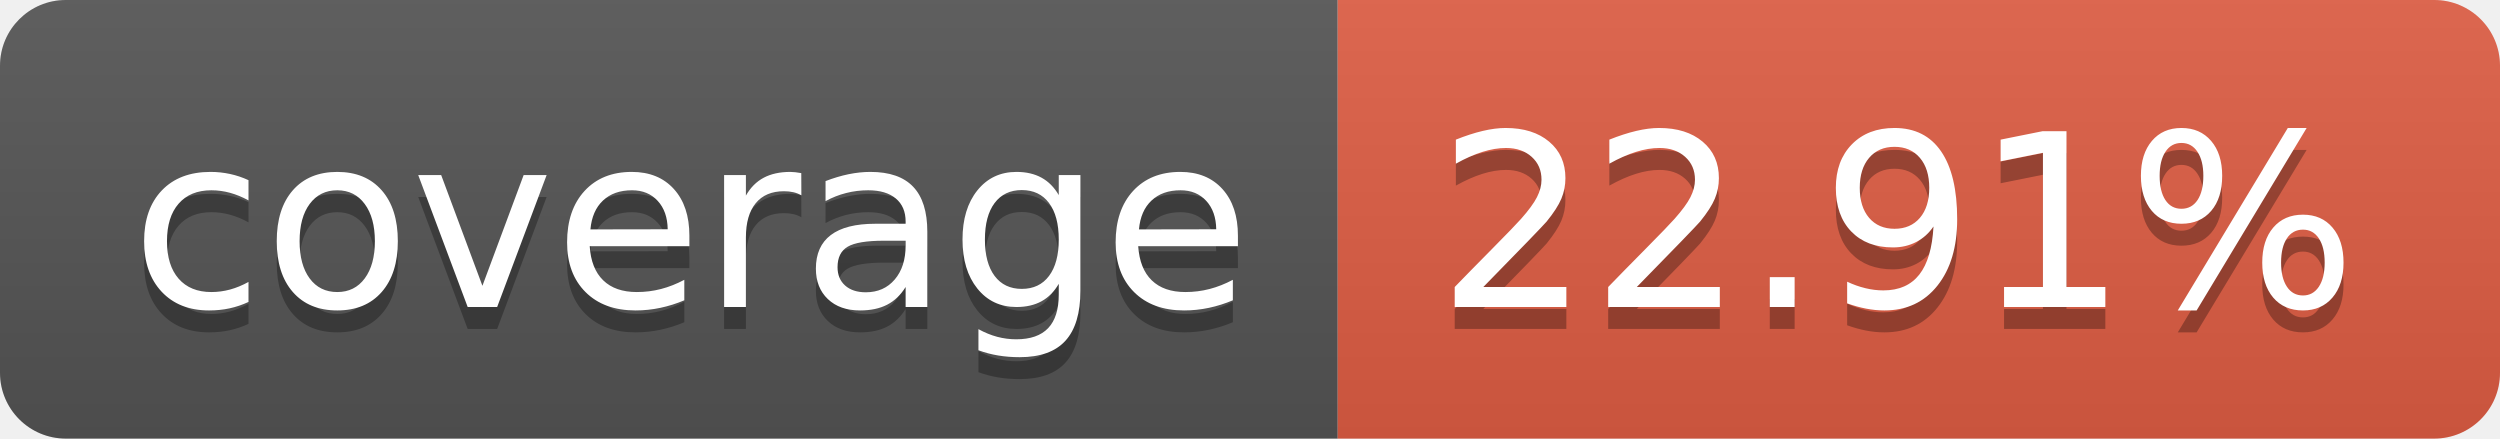
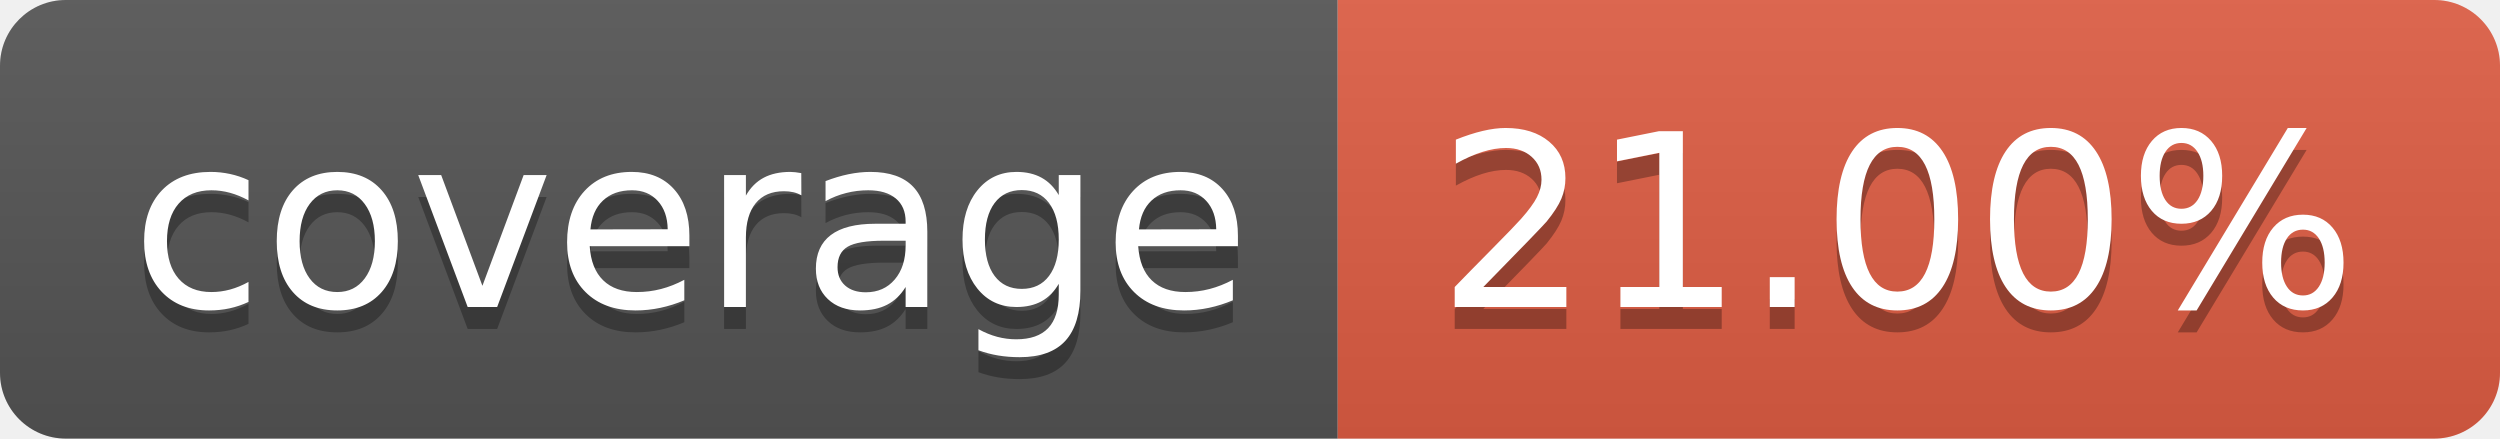
- <svg xmlns="http://www.w3.org/2000/svg" width="114" height="20" role="img" aria-label="coverage: 22.91%">
+ <svg xmlns="http://www.w3.org/2000/svg" width="114" height="20" role="img" aria-label="coverage: 21.00%">
  <linearGradient id="s" x2="0" y2="100%">
    <stop offset="0" stop-color="#bbb" stop-opacity=".1" />
    <stop offset="1" stop-opacity=".1" />
  </linearGradient>
  <clipPath id="r">
    <rect width="114" height="20" rx="3" fill="#fff" />
  </clipPath>
  <g clip-path="url(#r)">
    <rect width="61" height="20" fill="#555" />
    <rect x="61" width="53" height="20" fill="#e05d44" />
    <rect width="114" height="20" fill="url(#s)" />
  </g>
  <g fill="#fff" text-anchor="middle" font-family="Verdana,Geneva,DejaVu Sans,sans-serif" text-rendering="geometricPrecision" font-size="110">
    <text aria-hidden="true" x="315" y="150" fill="#010101" fill-opacity=".3" transform="scale(.1)" textLength="510">coverage</text>
    <text x="315" y="140" transform="scale(.1)" fill="#fff" textLength="510">coverage</text>
-     <text aria-hidden="true" x="865" y="150" fill="#010101" fill-opacity=".3" transform="scale(.1)" textLength="430">22.91%</text>
-     <text x="865" y="140" transform="scale(.1)" fill="#fff" textLength="430">22.91%</text>
+     <text aria-hidden="true" x="865" y="150" fill="#010101" fill-opacity=".3" transform="scale(.1)" textLength="430">21.00%</text>
+     <text x="865" y="140" transform="scale(.1)" fill="#fff" textLength="430">21.00%</text>
  </g>
</svg>
